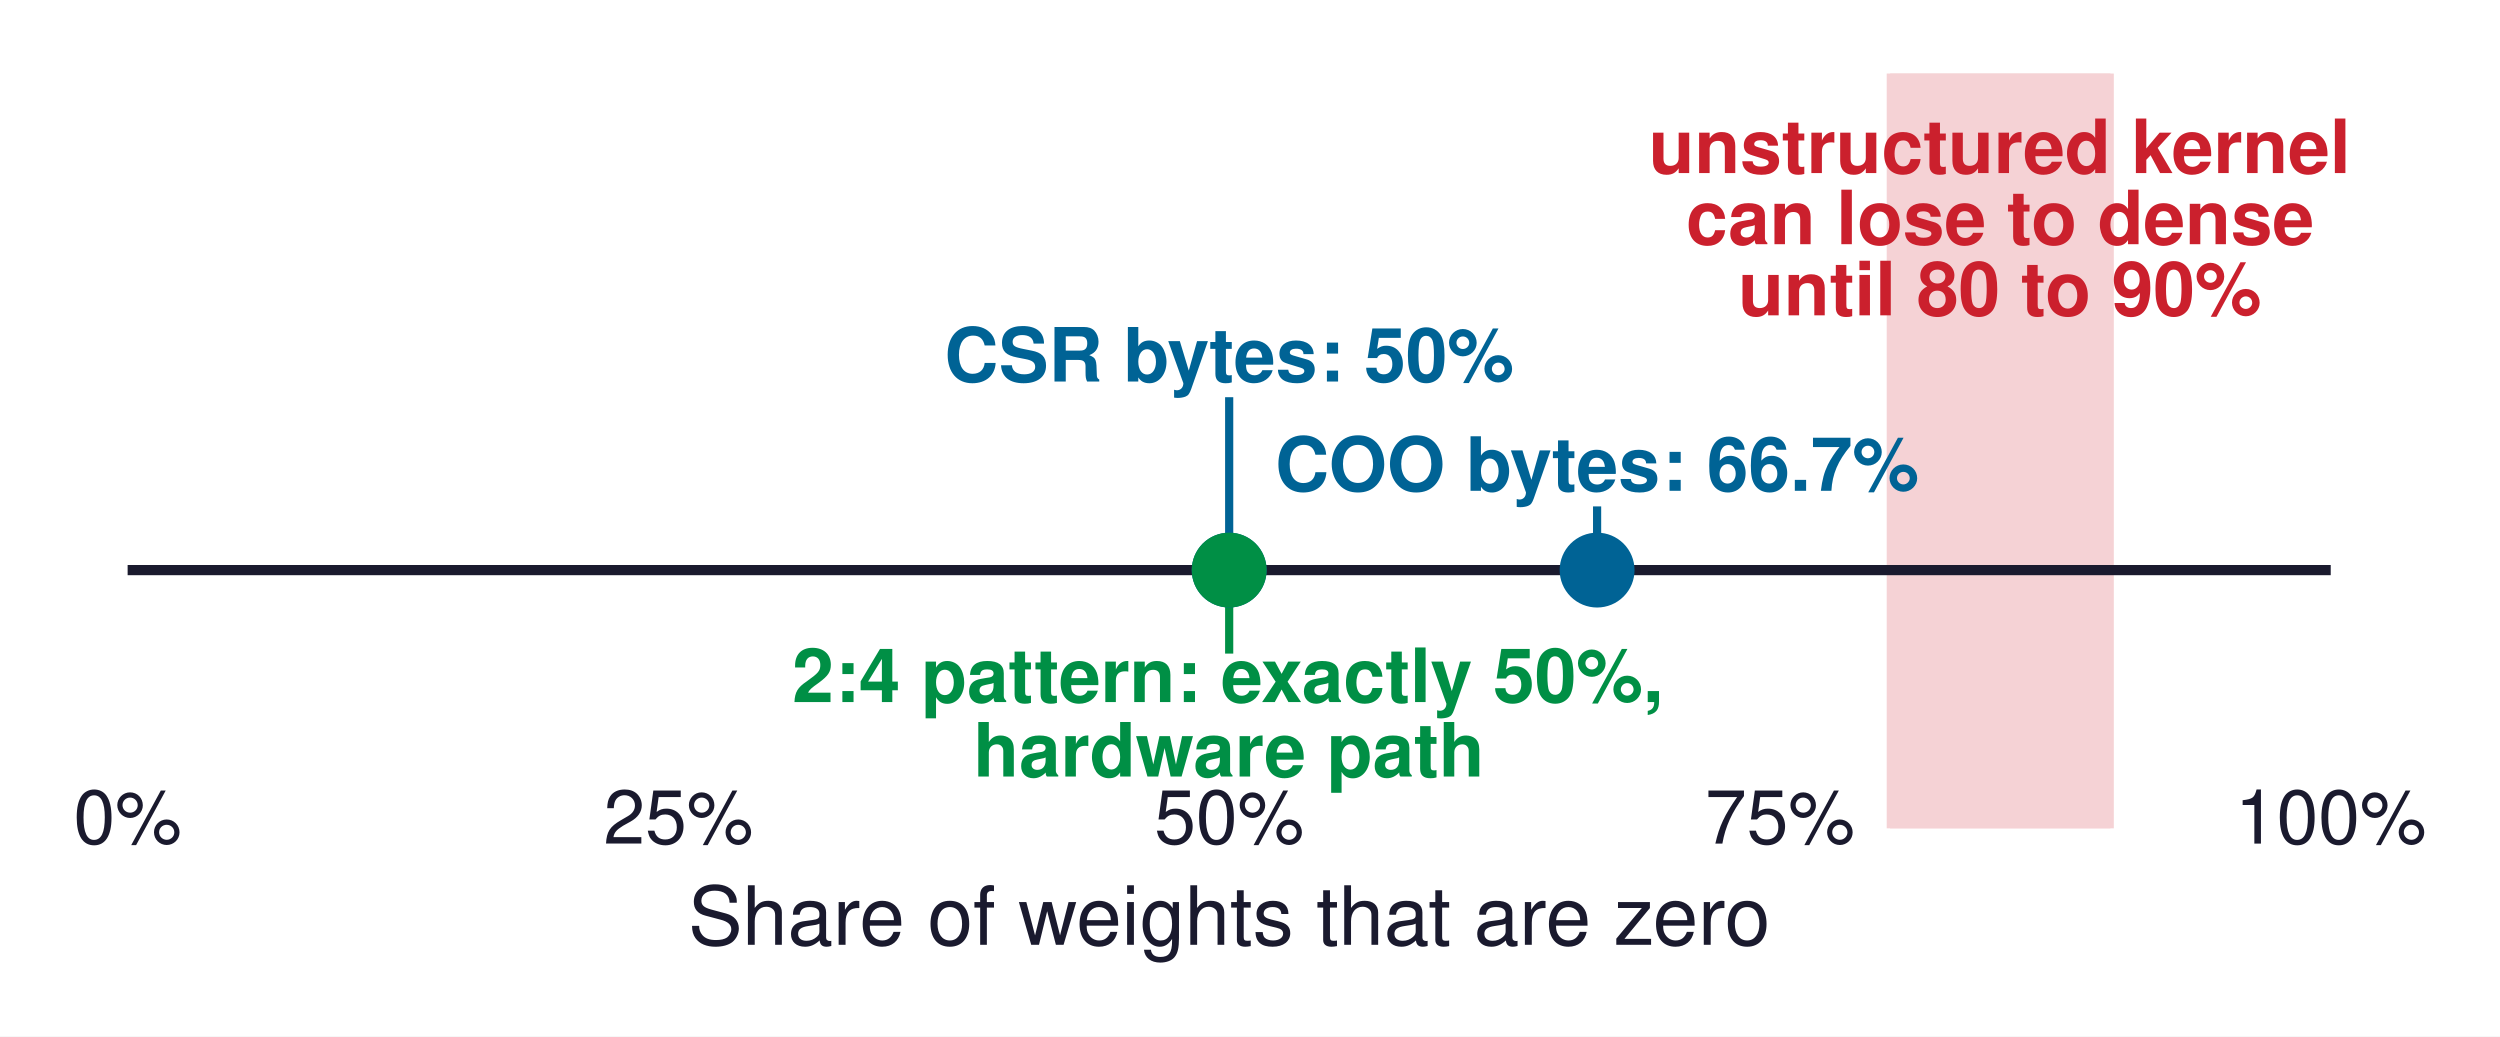
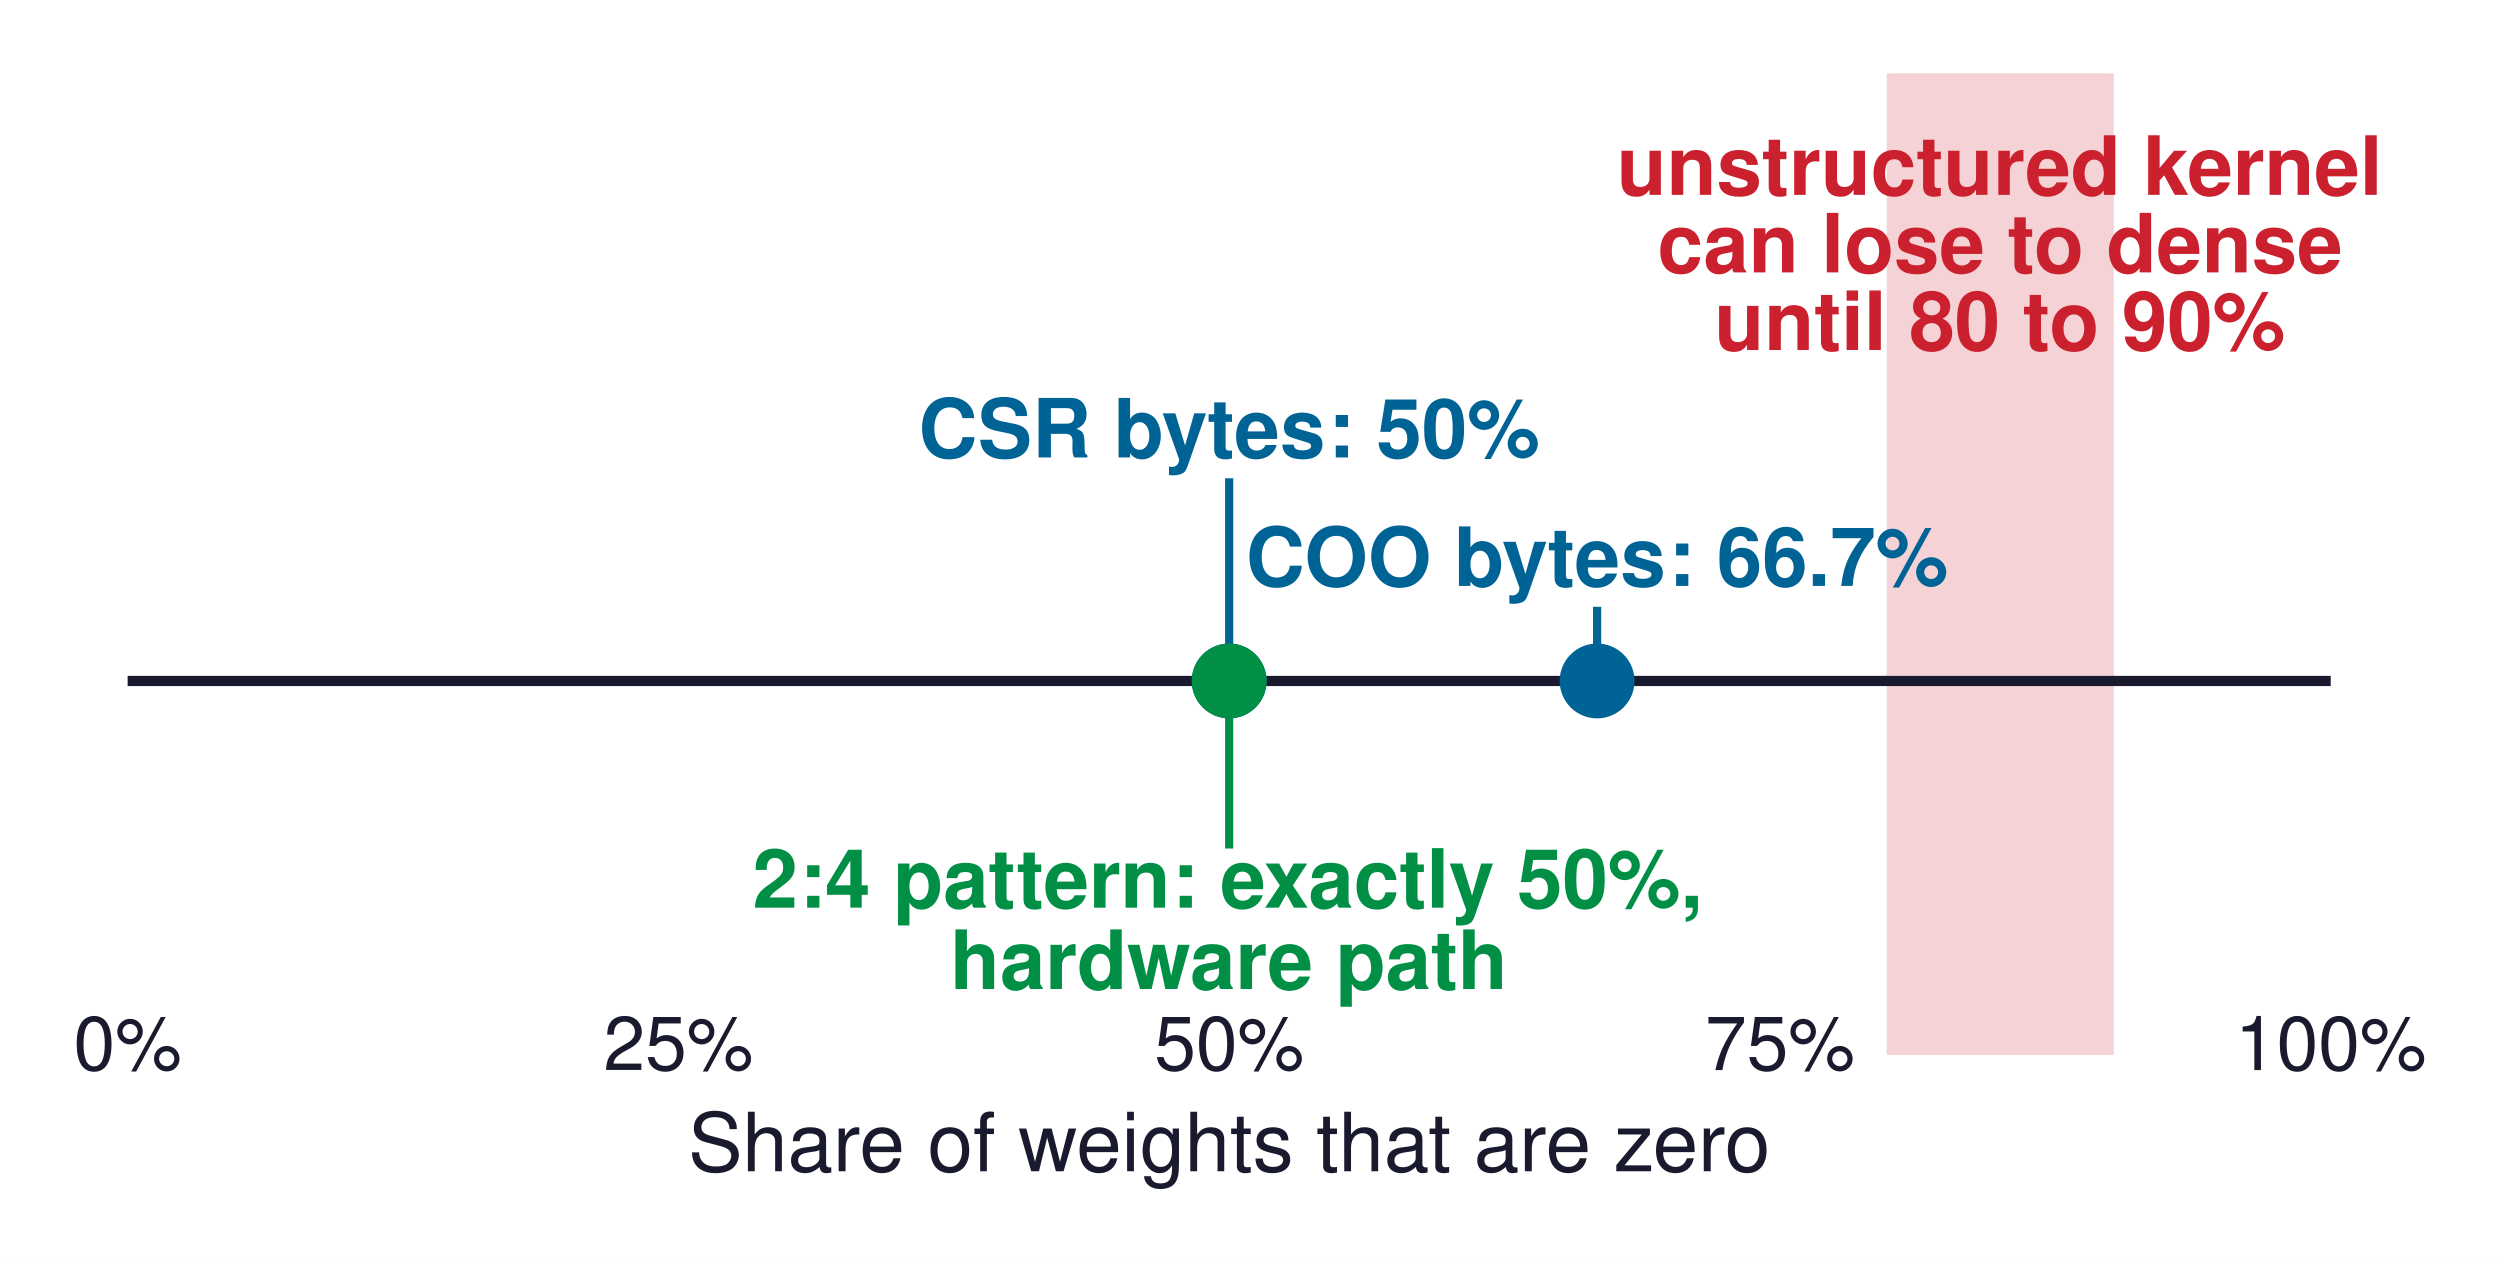
- <svg xmlns="http://www.w3.org/2000/svg" xmlns:xlink="http://www.w3.org/1999/xlink" width="367.255pt" height="152.254pt" viewBox="0 0 367.255 152.254" version="1.1">
+ <svg xmlns="http://www.w3.org/2000/svg" xmlns:xlink="http://www.w3.org/1999/xlink" width="367.255pt" height="185.518pt" viewBox="0 0 367.255 185.518" version="1.1">
  <defs>
    <style type="text/css">*{stroke-linejoin: round; stroke-linecap: butt}</style>
  </defs>
  <g id="figure_1">
    <g id="patch_1">
-       <path d="M 0 152.254  L 367.255 152.254  L 367.255 0  L 0 0  z " style="fill: #ffffff" />
+       <path d="M 0 185.518  L 367.255 185.518  L 367.255 0  L 0 0  z " style="fill: #ffffff" />
    </g>
    <g id="axes_1">
      <g id="patch_2">
-         <path d="M 18.749 121.68  L 342.389 121.68  L 342.389 10.8  L 18.749 10.8  z " style="fill: #ffffff" />
+         <path d="M 18.749 154.944  L 342.389 154.944  L 342.389 10.8  L 18.749 10.8  z " style="fill: #ffffff" />
      </g>
      <g id="patch_3">
-         <path d="M 277.661 121.68  L 310.025 121.68  L 310.025 10.8  L 277.661 10.8  z " clip-path="url(#p2be4982136)" style="fill: #f5d2d5; stroke: #f5d2d5; stroke-linejoin: miter" />
+         <path d="M 277.661 154.944  L 310.025 154.944  L 310.025 10.8  L 277.661 10.8  z " clip-path="url(#pc8d388f3f4)" style="fill: #f5d2d5; stroke: #f5d2d5; stroke-linejoin: miter" />
      </g>
      <g id="matplotlib.axis_1">
        <g id="xtick_1">
          <g id="line2d_1" />
          <g id="text_1">
-             <text style="font-size: 11px; font-family: 'Helvetica', 'Arial', 'DejaVu Sans', sans-serif; text-anchor: middle; fill: #1a1a2e" x="18.749" y="123.93" transform="rotate(-0 18.74922 123.93)">0%</text>
+             <text style="font-size: 11px; font-family: 'Helvetica', 'Arial', 'DejaVu Sans', sans-serif; text-anchor: middle; fill: #1a1a2e" x="18.749" y="157.194" transform="rotate(-0 18.74922 157.194)">0%</text>
          </g>
        </g>
        <g id="xtick_2">
          <g id="line2d_2" />
          <g id="text_2">
-             <text style="font-size: 11px; font-family: 'Helvetica', 'Arial', 'DejaVu Sans', sans-serif; text-anchor: middle; fill: #1a1a2e" x="99.659" y="123.93" transform="rotate(-0 99.65922 123.93)">25%</text>
+             <text style="font-size: 11px; font-family: 'Helvetica', 'Arial', 'DejaVu Sans', sans-serif; text-anchor: middle; fill: #1a1a2e" x="99.659" y="157.194" transform="rotate(-0 99.65922 157.194)">25%</text>
          </g>
        </g>
        <g id="xtick_3">
          <g id="line2d_3" />
          <g id="text_3">
-             <text style="font-size: 11px; font-family: 'Helvetica', 'Arial', 'DejaVu Sans', sans-serif; text-anchor: middle; fill: #1a1a2e" x="180.569" y="123.93" transform="rotate(-0 180.5692 123.93)">50%</text>
+             <text style="font-size: 11px; font-family: 'Helvetica', 'Arial', 'DejaVu Sans', sans-serif; text-anchor: middle; fill: #1a1a2e" x="180.569" y="157.194" transform="rotate(-0 180.5692 157.194)">50%</text>
          </g>
        </g>
        <g id="xtick_4">
          <g id="line2d_4" />
          <g id="text_4">
-             <text style="font-size: 11px; font-family: 'Helvetica', 'Arial', 'DejaVu Sans', sans-serif; text-anchor: middle; fill: #1a1a2e" x="261.479" y="123.93" transform="rotate(-0 261.4792 123.93)">75%</text>
+             <text style="font-size: 11px; font-family: 'Helvetica', 'Arial', 'DejaVu Sans', sans-serif; text-anchor: middle; fill: #1a1a2e" x="261.479" y="157.194" transform="rotate(-0 261.4792 157.194)">75%</text>
          </g>
        </g>
        <g id="xtick_5">
          <g id="line2d_5" />
          <g id="text_5">
-             <text style="font-size: 11px; font-family: 'Helvetica', 'Arial', 'DejaVu Sans', sans-serif; text-anchor: middle; fill: #1a1a2e" x="342.389" y="123.93" transform="rotate(-0 342.3892 123.93)">100%</text>
+             <text style="font-size: 11px; font-family: 'Helvetica', 'Arial', 'DejaVu Sans', sans-serif; text-anchor: middle; fill: #1a1a2e" x="342.389" y="157.194" transform="rotate(-0 342.3892 157.194)">100%</text>
          </g>
        </g>
        <g id="text_6">
-           <text style="font-size: 12px; font-family: 'Helvetica', 'Arial', 'DejaVu Sans', sans-serif; text-anchor: middle; fill: #1a1a2e" x="180.569" y="138.799" transform="rotate(-0 180.5692 138.7991)">Share of weights that are zero</text>
+           <text style="font-size: 12px; font-family: 'Helvetica', 'Arial', 'DejaVu Sans', sans-serif; text-anchor: middle; fill: #1a1a2e" x="180.569" y="172.063" transform="rotate(-0 180.5692 172.0631)">Share of weights that are zero</text>
        </g>
      </g>
      <g id="matplotlib.axis_2" />
      <g id="line2d_6">
-         <path d="M 180.569 83.747  L 180.569 58.945  " clip-path="url(#p2be4982136)" style="fill: none; stroke: #006395; stroke-width: 1.2; stroke-linecap: square" />
+         <path d="M 180.569 100.032  L 180.569 70.86  " clip-path="url(#pc8d388f3f4)" style="fill: none; stroke: #006395; stroke-width: 1.2; stroke-linecap: square" />
      </g>
      <g id="line2d_7">
-         <path d="M 234.617 83.747  L 234.617 74.994  " clip-path="url(#p2be4982136)" style="fill: none; stroke: #006395; stroke-width: 1.2; stroke-linecap: square" />
+         <path d="M 234.617 100.032  L 234.617 89.736  " clip-path="url(#pc8d388f3f4)" style="fill: none; stroke: #006395; stroke-width: 1.2; stroke-linecap: square" />
      </g>
      <g id="line2d_8">
-         <path d="M 180.569 83.747  L 180.569 95.419  " clip-path="url(#p2be4982136)" style="fill: none; stroke: #008f45; stroke-width: 1.2; stroke-linecap: square" />
+         <path d="M 180.569 100.032  L 180.569 124.056  " clip-path="url(#pc8d388f3f4)" style="fill: none; stroke: #008f45; stroke-width: 1.2; stroke-linecap: square" />
      </g>
      <g id="line2d_9">
-         <path d="M 18.749 83.747  L 342.389 83.747  " clip-path="url(#p2be4982136)" style="fill: none; stroke: #1a1a2e; stroke-width: 1.5; stroke-linecap: square" />
+         <path d="M 18.749 100.032  L 342.389 100.032  " clip-path="url(#pc8d388f3f4)" style="fill: none; stroke: #1a1a2e; stroke-width: 1.5; stroke-linecap: square" />
      </g>
      <g id="text_7">
-         <text style="font-weight: 700; font-size: 11px; font-family: 'Helvetica', 'Arial', 'DejaVu Sans', sans-serif; fill: #cb202d" transform="translate(242.1956 25.42786)">unstructured kernel</text>
-         <text style="font-weight: 700; font-size: 11px; font-family: 'Helvetica', 'Arial', 'DejaVu Sans', sans-serif; fill: #cb202d" transform="translate(247.6939 35.87464)">can lose to dense</text>
-         <text style="font-weight: 700; font-size: 11px; font-family: 'Helvetica', 'Arial', 'DejaVu Sans', sans-serif; fill: #cb202d" transform="translate(255.3381 46.32142)">until 80 to 90%</text>
+         <text style="font-weight: 700; font-size: 12px; font-family: 'Helvetica', 'Arial', 'DejaVu Sans', sans-serif; fill: #cb202d" transform="translate(237.5004 28.62398)">unstructured kernel</text>
+         <text style="font-weight: 700; font-size: 12px; font-family: 'Helvetica', 'Arial', 'DejaVu Sans', sans-serif; fill: #cb202d" transform="translate(243.4985 40.02047)">can lose to dense</text>
+         <text style="font-weight: 700; font-size: 12px; font-family: 'Helvetica', 'Arial', 'DejaVu Sans', sans-serif; fill: #cb202d" transform="translate(251.8376 51.41695)">until 80 to 90%</text>
      </g>
      <g id="text_8">
-         <text style="font-weight: 700; font-size: 11px; font-family: 'Helvetica', 'Arial', 'DejaVu Sans', sans-serif; text-anchor: middle; fill: #006395" x="180.569" y="56.05" transform="rotate(-0 180.5692 56.05025)">CSR bytes: 50%</text>
+         <text style="font-weight: 700; font-size: 12px; font-family: 'Helvetica', 'Arial', 'DejaVu Sans', sans-serif; text-anchor: middle; fill: #006395" x="180.569" y="67.204" transform="rotate(-0 180.5692 67.20413)">CSR bytes: 50%</text>
      </g>
      <g id="text_9">
-         <text style="font-weight: 700; font-size: 11px; font-family: 'Helvetica', 'Arial', 'DejaVu Sans', sans-serif; text-anchor: middle; fill: #006395" x="234.617" y="72.099" transform="rotate(-0 234.6171 72.09868)">COO bytes: 66.7%</text>
+         <text style="font-weight: 700; font-size: 12px; font-family: 'Helvetica', 'Arial', 'DejaVu Sans', sans-serif; text-anchor: middle; fill: #006395" x="234.617" y="86.08" transform="rotate(-0 234.6171 86.08012)">COO bytes: 66.7%</text>
      </g>
      <g id="text_10">
-         <text style="font-weight: 700; font-size: 11px; font-family: 'Helvetica', 'Arial', 'DejaVu Sans', sans-serif; fill: #008f45" transform="translate(116.3791 103.1311)">2:4 pattern: exactly 50%,</text>
-         <text style="font-weight: 700; font-size: 11px; font-family: 'Helvetica', 'Arial', 'DejaVu Sans', sans-serif; fill: #008f45" transform="translate(142.9793 114.0772)">hardware path</text>
+         <text style="font-weight: 700; font-size: 12px; font-family: 'Helvetica', 'Arial', 'DejaVu Sans', sans-serif; fill: #008f45" transform="translate(110.5436 133.3402)">2:4 pattern: exactly 50%,</text>
+         <text style="font-weight: 700; font-size: 12px; font-family: 'Helvetica', 'Arial', 'DejaVu Sans', sans-serif; fill: #008f45" transform="translate(139.562 145.2814)">hardware path</text>
      </g>
      <g id="line2d_10">
        <defs>
-           <path id="m24c39a7bcc" d="M 0 5  C 1.326 5 2.598 4.473 3.536 3.536  C 4.473 2.598 5 1.326 5 0  C 5 -1.326 4.473 -2.598 3.536 -3.536  C 2.598 -4.473 1.326 -5 0 -5  C -1.326 -5 -2.598 -4.473 -3.536 -3.536  C -4.473 -2.598 -5 -1.326 -5 0  C -5 1.326 -4.473 2.598 -3.536 3.536  C -2.598 4.473 -1.326 5 0 5  z " style="stroke: #006395" />
+           <path id="m37d8a51460" d="M 0 5  C 1.326 5 2.598 4.473 3.536 3.536  C 4.473 2.598 5 1.326 5 0  C 5 -1.326 4.473 -2.598 3.536 -3.536  C 2.598 -4.473 1.326 -5 0 -5  C -1.326 -5 -2.598 -4.473 -3.536 -3.536  C -4.473 -2.598 -5 -1.326 -5 0  C -5 1.326 -4.473 2.598 -3.536 3.536  C -2.598 4.473 -1.326 5 0 5  z " style="stroke: #006395" />
        </defs>
-         <g clip-path="url(#p2be4982136)">
-           <use xlink:href="#m24c39a7bcc" x="180.569" y="83.747" style="fill: #006395; stroke: #006395" />
+         <g clip-path="url(#pc8d388f3f4)">
+           <use xlink:href="#m37d8a51460" x="180.569" y="100.032" style="fill: #006395; stroke: #006395" />
        </g>
      </g>
      <g id="line2d_11">
-         <g clip-path="url(#p2be4982136)">
-           <use xlink:href="#m24c39a7bcc" x="234.617" y="83.747" style="fill: #006395; stroke: #006395" />
+         <g clip-path="url(#pc8d388f3f4)">
+           <use xlink:href="#m37d8a51460" x="234.617" y="100.032" style="fill: #006395; stroke: #006395" />
        </g>
      </g>
      <g id="line2d_12">
        <defs>
-           <path id="m17eb278705" d="M 0 5  C 1.326 5 2.598 4.473 3.536 3.536  C 4.473 2.598 5 1.326 5 0  C 5 -1.326 4.473 -2.598 3.536 -3.536  C 2.598 -4.473 1.326 -5 0 -5  C -1.326 -5 -2.598 -4.473 -3.536 -3.536  C -4.473 -2.598 -5 -1.326 -5 0  C -5 1.326 -4.473 2.598 -3.536 3.536  C -2.598 4.473 -1.326 5 0 5  z " style="stroke: #008f45" />
+           <path id="mc8736d59bc" d="M 0 5  C 1.326 5 2.598 4.473 3.536 3.536  C 4.473 2.598 5 1.326 5 0  C 5 -1.326 4.473 -2.598 3.536 -3.536  C 2.598 -4.473 1.326 -5 0 -5  C -1.326 -5 -2.598 -4.473 -3.536 -3.536  C -4.473 -2.598 -5 -1.326 -5 0  C -5 1.326 -4.473 2.598 -3.536 3.536  C -2.598 4.473 -1.326 5 0 5  z " style="stroke: #008f45" />
        </defs>
-         <g clip-path="url(#p2be4982136)">
-           <use xlink:href="#m17eb278705" x="180.569" y="83.747" style="fill: #008f45; stroke: #008f45" />
+         <g clip-path="url(#pc8d388f3f4)">
+           <use xlink:href="#mc8736d59bc" x="180.569" y="100.032" style="fill: #008f45; stroke: #008f45" />
        </g>
      </g>
    </g>
  </g>
  <defs>
-     <clipPath id="p2be4982136">
-       <rect x="18.749" y="10.8" width="323.64" height="110.88" />
+     <clipPath id="pc8d388f3f4">
+       <rect x="18.749" y="10.8" width="323.64" height="144.144" />
    </clipPath>
  </defs>
</svg>
